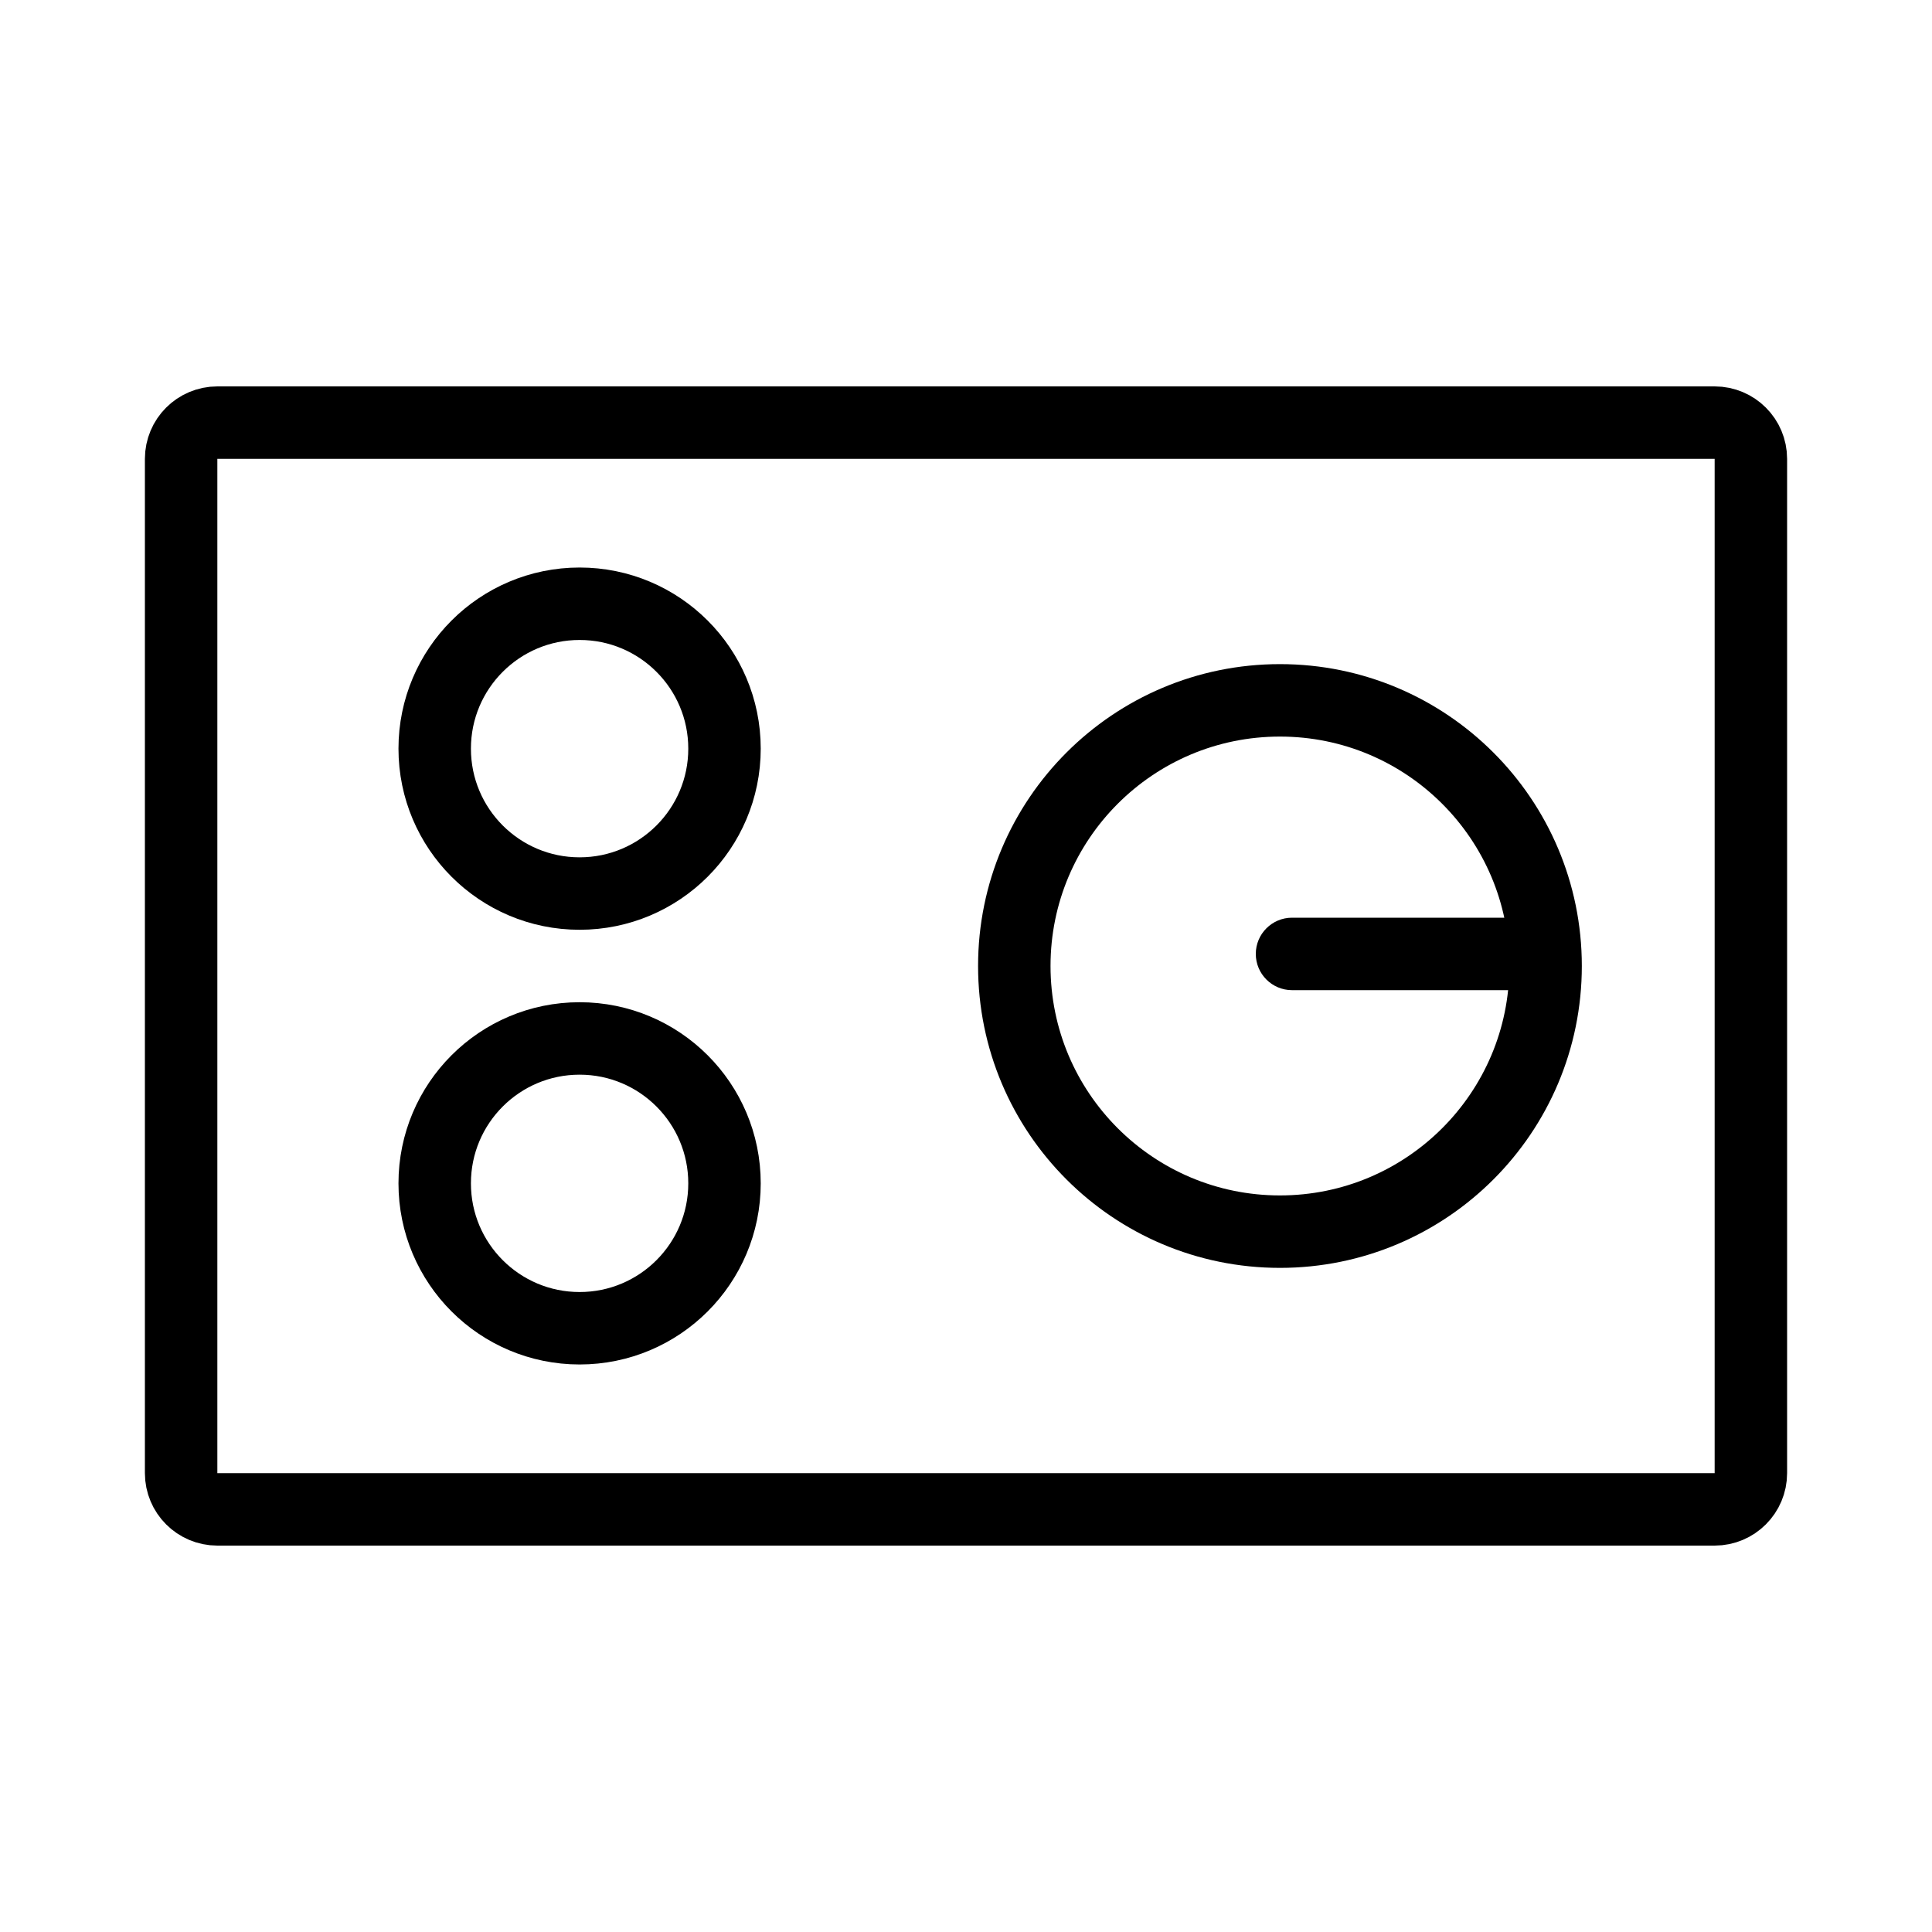
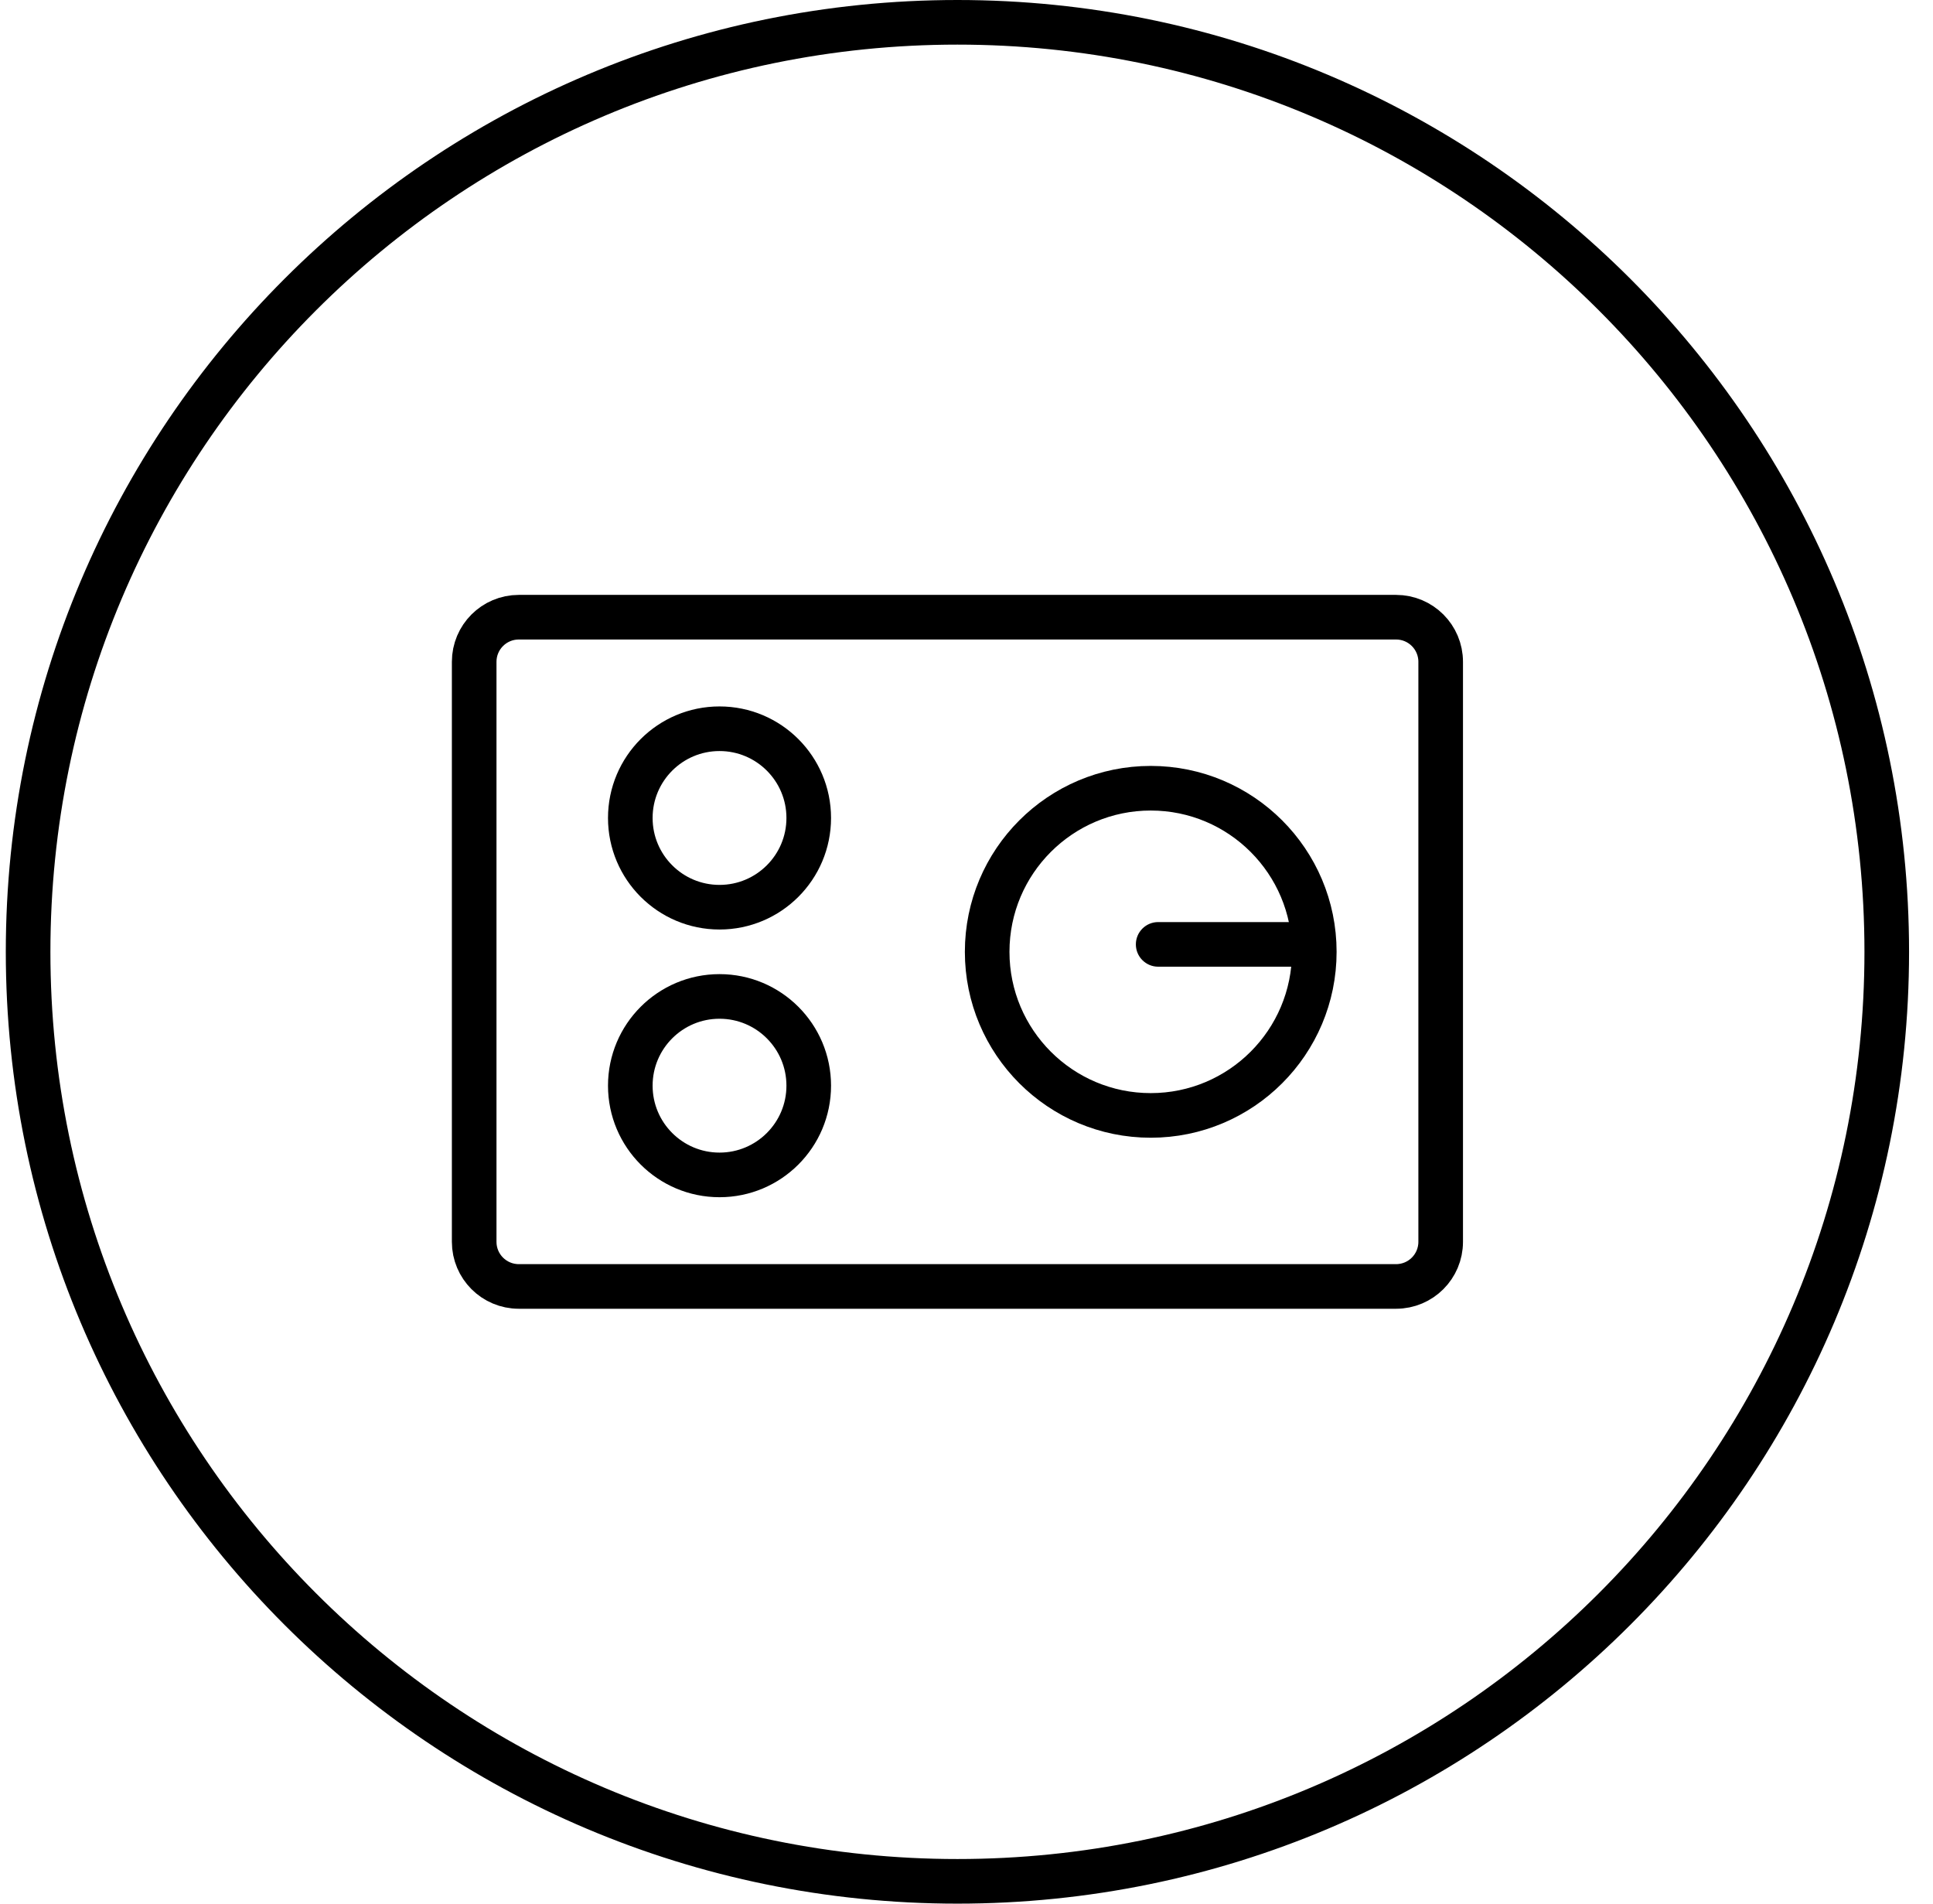
- <svg xmlns="http://www.w3.org/2000/svg" id="img_Cooktop_80" width="80" height="80" viewBox="0 0 80 80">
-   <g id="ic" transform="translate(6 16)">
-     <g id="Group_3" data-name="Group 3">
-       <g id="Rectangle" fill="none" stroke="#000" stroke-miterlimit="10" stroke-width="3">
-         <rect width="68" height="48" rx="3" stroke="none" />
-         <rect x="1.5" y="1.5" width="65" height="45" rx="1.5" fill="none" />
+ <svg xmlns="http://www.w3.org/2000/svg" width="65" height="64" viewBox="0 0 65 64">
+   <g fill="none" fill-rule="evenodd">
+     <g>
+       <g>
+         <g>
+           <g>
+             <g stroke="#000" stroke-width="1.5" transform="translate(-1062 -1223) translate(128 414) translate(0 809) translate(934.195)">
+               <rect width="62.5" height="62.5" x=".75" y=".75" rx="31.25" />
+             </g>
+             <g>
+               <g>
+                 <g transform="translate(-1062 -1223) translate(128 414) translate(0 809) translate(934.195) translate(12 12) translate(2 7.5) translate(.5)">
+                   <rect width="32.5" height="22.5" x="1.25" y="1.25" stroke="#000" stroke-width="1.5" rx="1.5" />
+                   <g transform="translate(18.5 7)">
+                     <circle cx="5.5" cy="5.5" r="5.5" stroke="#000" stroke-width="1.5" />
+                     <rect width="6" height="1.5" x="5" y="4.5" fill="#000" rx=".75" />
+                   </g>
+                   <circle cx="9.5" cy="8" r="3" stroke="#000" stroke-width="1.5" />
+                   <circle cx="9.5" cy="17" r="3" stroke="#000" stroke-width="1.5" />
+                 </g>
+               </g>
+             </g>
+           </g>
+         </g>
      </g>
-       <g id="Group_14" data-name="Group 14" transform="translate(36 13)">
-         <circle id="Oval" cx="11" cy="11" r="11" fill="none" stroke="#000" stroke-miterlimit="10" stroke-width="3" />
-         <rect id="Rectangle-2" data-name="Rectangle" width="12" height="3" rx="1.5" transform="translate(10 9)" />
-       </g>
-       <circle id="Oval-2" data-name="Oval" cx="6" cy="6" r="6" transform="translate(12 9)" fill="none" stroke="#000" stroke-miterlimit="10" stroke-width="3" />
-       <circle id="Oval-3" data-name="Oval" cx="6" cy="6" r="6" transform="translate(12 27)" fill="none" stroke="#000" stroke-miterlimit="10" stroke-width="3" />
    </g>
  </g>
</svg>
